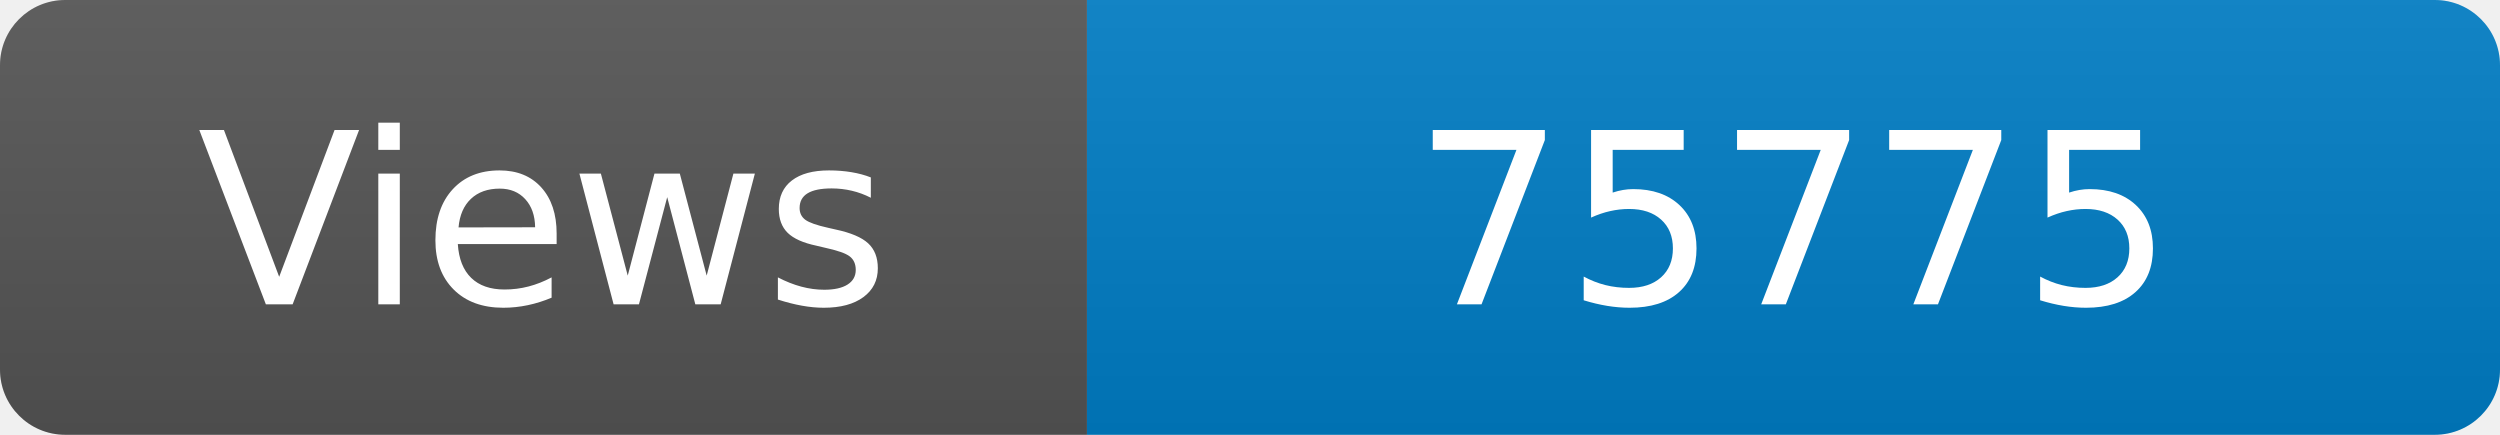
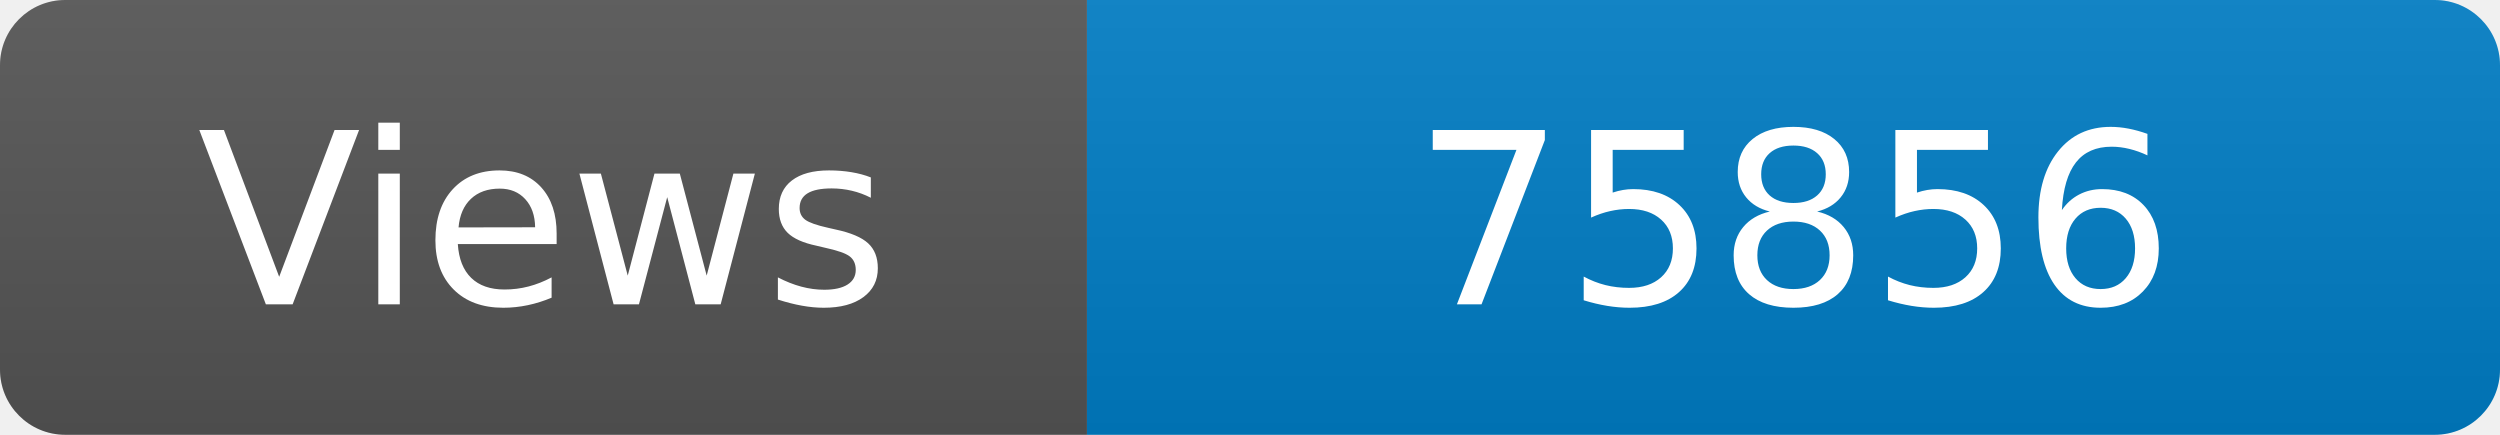
<svg xmlns="http://www.w3.org/2000/svg" width="115" height="20" role="img" aria-label="Maintained?: yes">
  <linearGradient id="s" x2="0" y2="100%">
    <stop offset="0" stop-color="#bbb" stop-opacity=".1" />
    <stop offset="1" stop-opacity=".1" />
  </linearGradient>
  <clipPath id="r">
    <rect width="115" height="20" rx="3" fill="#fff" />
  </clipPath>
  <g clip-path="url(#r)">
    <rect width="50" height="20" fill="#555" />
    <rect x="50" width="160" height="20" fill="#007ec6" />
    <rect width="115" height="20" fill="url(#s)" />
  </g>
  <g fill="#fff" text-anchor="middle" font-family="Verdana,Geneva,DejaVu Sans,sans-serif" font-size="110">
    <text x="250" y="140" transform="scale(.1)" fill="#fff">Views</text>
-     <text x="825" y="140" transform="scale(.1)" fill="#fff">75775</text>
+     <text x="825" y="140" transform="scale(.1)" fill="#fff">75856</text>
  </g>
</svg>
